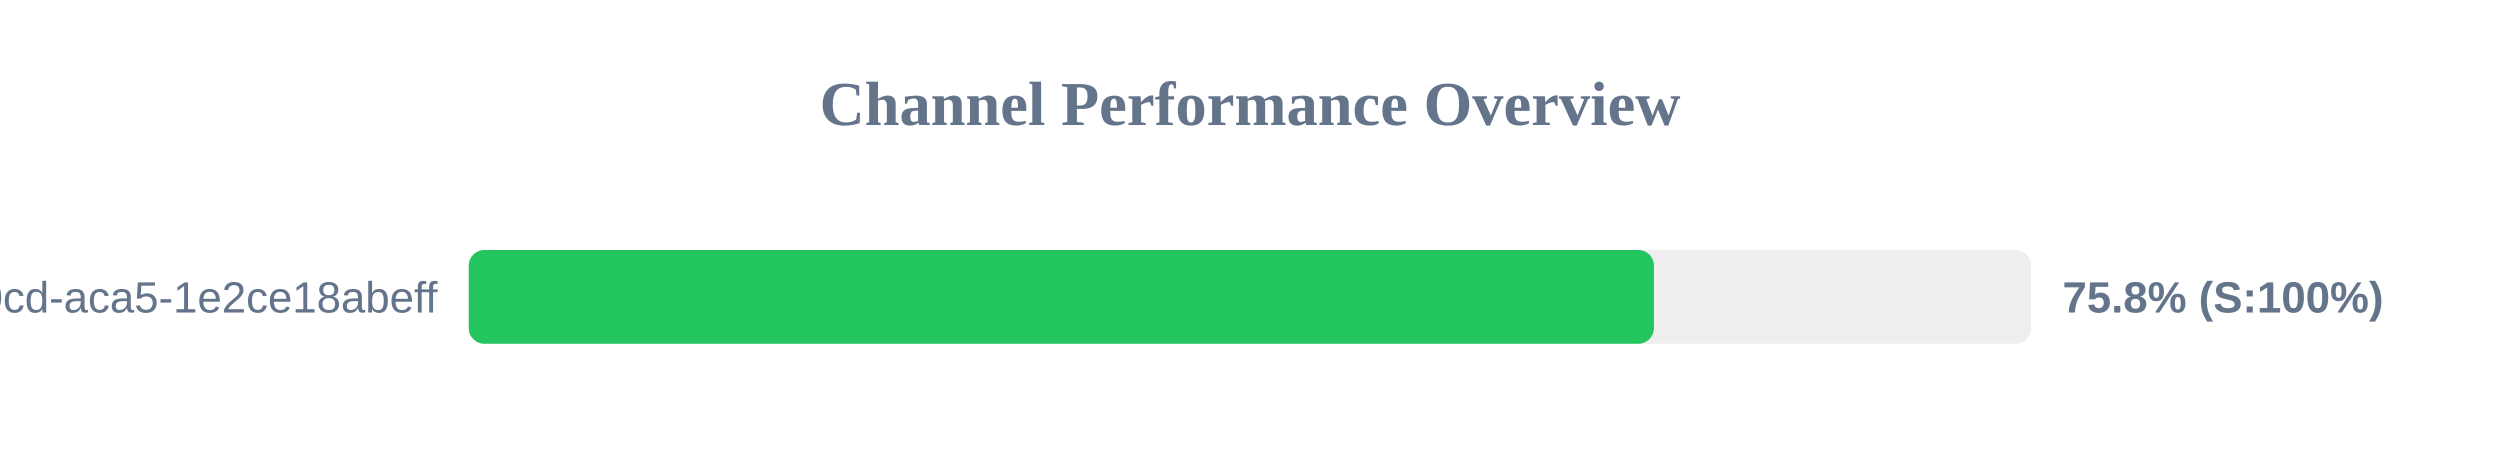
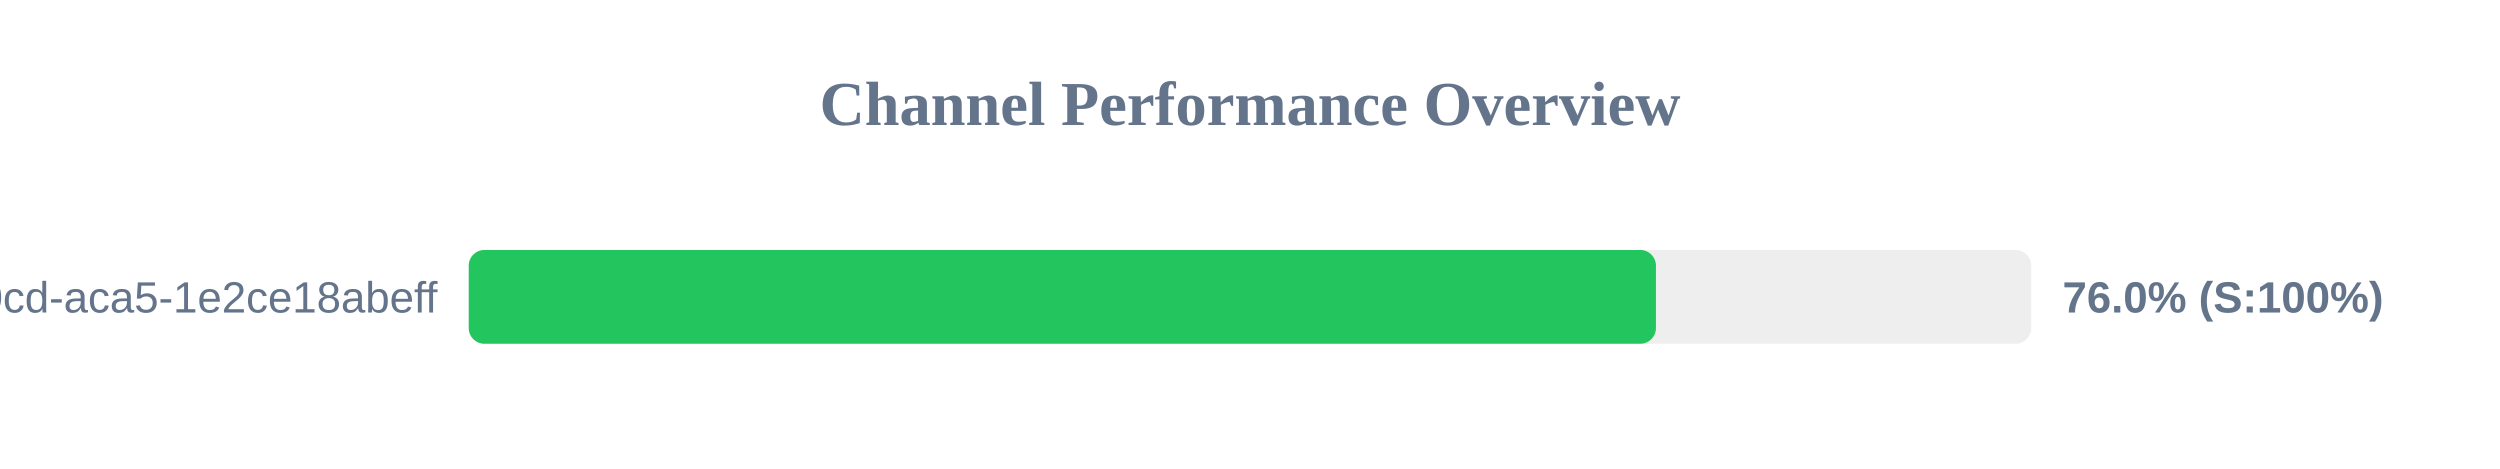
<svg xmlns="http://www.w3.org/2000/svg" width="800" height="150" version="1.1">
  <style>
        .row { font: 14px Arial; fill: #64748b; }
        .score { font: bold 14px Arial; fill: #64748b; }
    </style>
  <text x="400" y="40" text-anchor="middle" font-size="20px" font-weight="bold" fill="#64748b">Channel Performance Overview</text>
  <rect x="150" y="80" width="500" height="30" fill="#eee" rx="5" />
-   <rect x="150" y="80" width="379.25" height="30" fill="#22c55e" rx="5" />
+   <rect x="150" y="80" width="379.9" height="30" fill="#22c55e" rx="5" />
  <text x="140" y="100" text-anchor="end" class="row">?uuid=ebbeef45-0fd8-40cd-aca5-1e2ce18abeff</text>
-   <text x="660" y="100" text-anchor="start" class="score">75.8% (S:100%)</text>
+   <text x="660" y="100" text-anchor="start" class="score">76.0% (S:100%)</text>
</svg>
